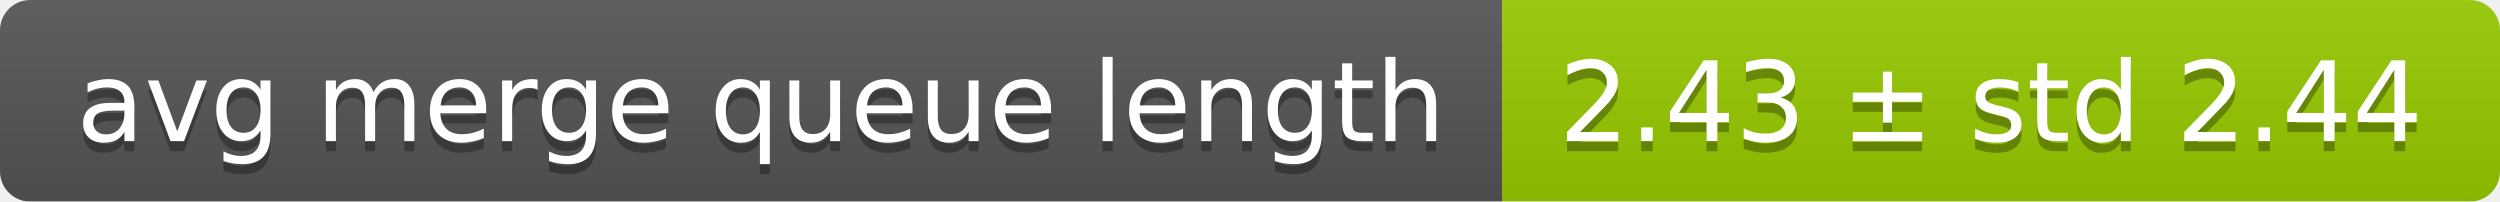
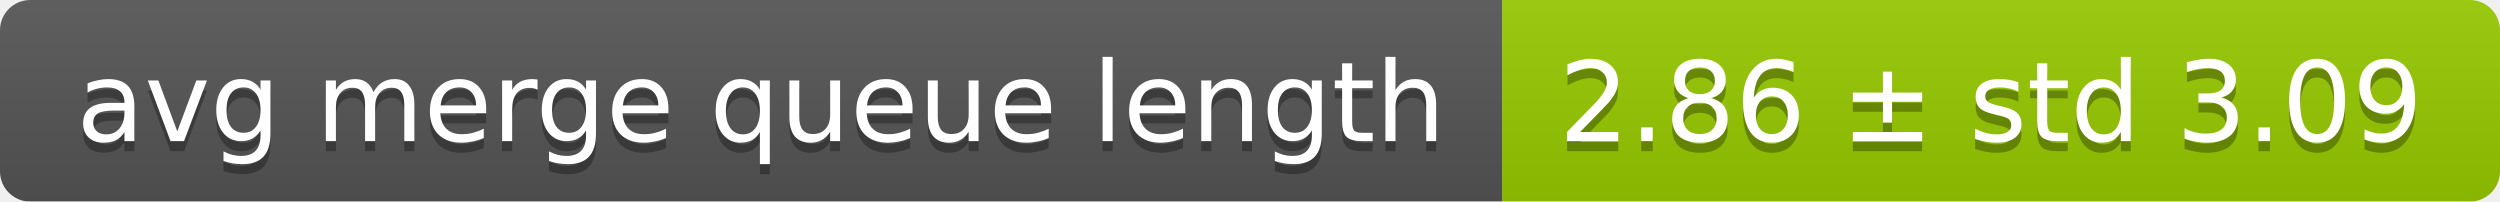
<svg xmlns="http://www.w3.org/2000/svg" width="248" height="20">
  <linearGradient id="smooth" x2="0" y2="100%">
    <stop offset="0" stop-color="#bbb" stop-opacity=".1" />
    <stop offset="1" stop-opacity=".1" />
  </linearGradient>
  <mask id="round">
    <rect width="248" height="20" rx="3" fill="#fff" />
  </mask>
  <g mask="url(#round)">
    <rect width="149" height="20" fill="#555" />
    <rect x="149" width="99" height="20" fill="#97ca00" />
    <rect width="248" height="20" fill="url(#smooth)" />
  </g>
  <g fill="#fff" text-anchor="middle" font-family="DejaVu Sans,Verdana,Geneva,sans-serif" font-size="11">
    <text x="75.5" y="15" fill="#010101" fill-opacity=".3">avg merge queue length</text>
    <text x="75.5" y="14">avg merge queue length</text>
-     <text x="197.5" y="15" fill="#010101" fill-opacity=".3">2.43 ± std 2.44</text>
-     <text x="197.5" y="14">2.43 ± std 2.44</text>
+     <text x="197.5" y="15" fill="#010101" fill-opacity=".3">2.86 ± std 3.09</text>
+     <text x="197.5" y="14">2.86 ± std 3.09</text>
  </g>
</svg>
